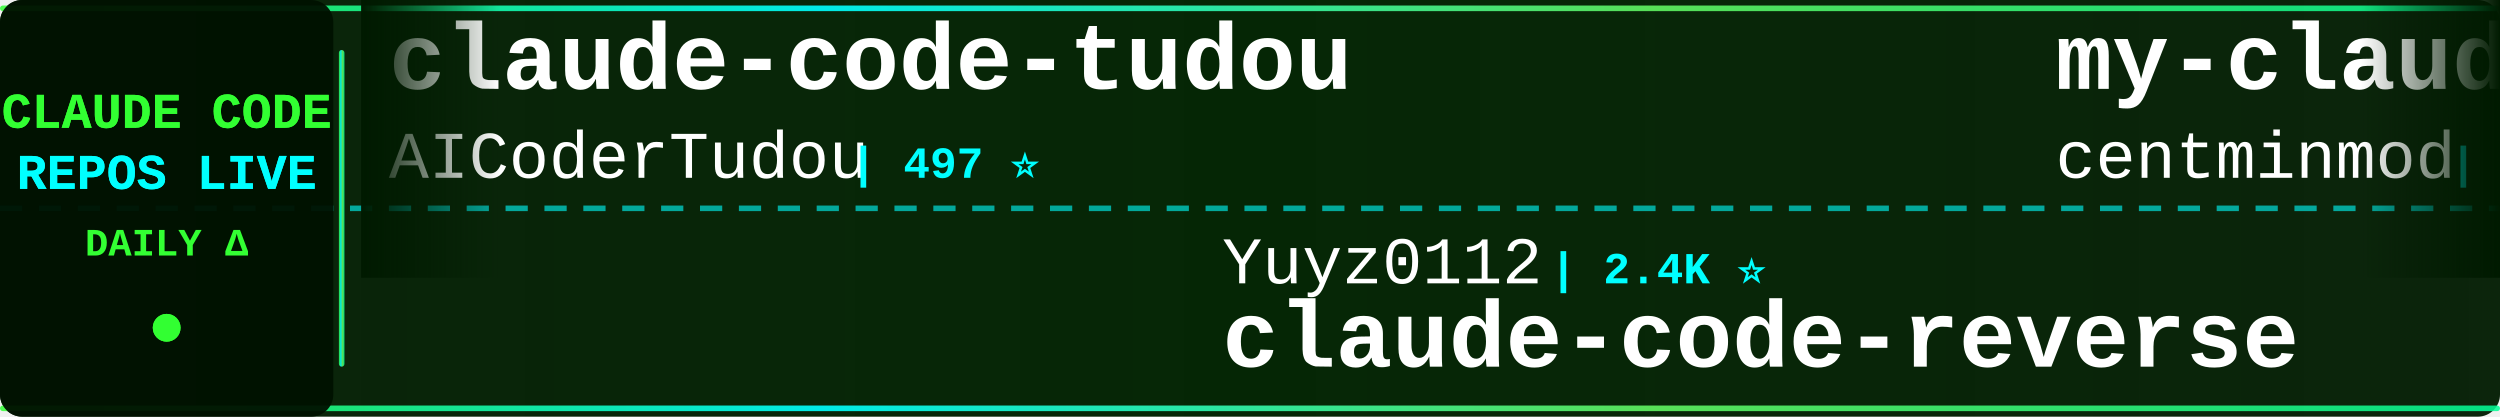
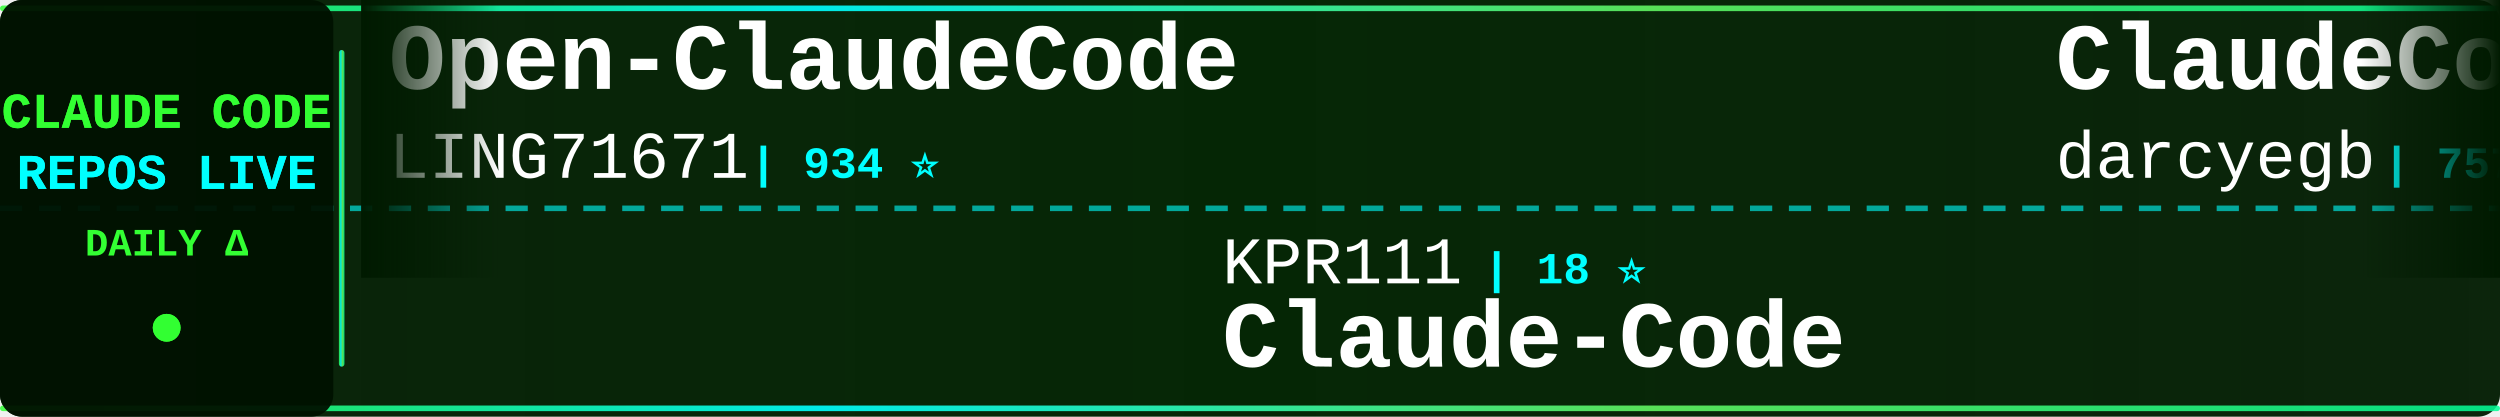
<svg xmlns="http://www.w3.org/2000/svg" width="900" height="150">
  <defs>
    <linearGradient id="tickerBg" x1="0%" y1="0%" x2="100%" y2="0%">
      <stop offset="0%" style="stop-color:#001a00;stop-opacity:0.95" />
      <stop offset="50%" style="stop-color:#002200;stop-opacity:0.98" />
      <stop offset="100%" style="stop-color:#001a00;stop-opacity:0.95" />
    </linearGradient>
    <linearGradient id="borderGrad" x1="0%" y1="0%" x2="100%" y2="0%">
      <stop offset="0%" style="stop-color:#33ff33;stop-opacity:0.85">
        <animate attributeName="stop-opacity" values="0.85;1;0.85" dur="2s" repeatCount="indefinite" />
      </stop>
      <stop offset="33%" style="stop-color:#00ffff;stop-opacity:0.9">
        <animate attributeName="stop-opacity" values="0.9;1;0.9" dur="2.2s" repeatCount="indefinite" />
      </stop>
      <stop offset="66%" style="stop-color:#66ff66;stop-opacity:0.85">
        <animate attributeName="stop-opacity" values="0.85;1;0.85" dur="1.8s" repeatCount="indefinite" />
      </stop>
      <stop offset="100%" style="stop-color:#00ff99;stop-opacity:0.85">
        <animate attributeName="stop-opacity" values="0.85;1;0.85" dur="2s" repeatCount="indefinite" />
      </stop>
    </linearGradient>
    <filter id="textGlow">
      <feGaussianBlur stdDeviation="0.1" result="coloredBlur" />
      <feMerge>
        <feMergeNode in="coloredBlur" />
        <feMergeNode in="SourceGraphic" />
      </feMerge>
    </filter>
    <filter id="metricGlow">
      <feGaussianBlur stdDeviation="0.2" result="coloredBlur" />
      <feMerge>
        <feMergeNode in="coloredBlur" />
        <feMergeNode in="SourceGraphic" />
      </feMerge>
    </filter>
    <linearGradient id="leftFade" x1="0%" y1="0%" x2="100%" y2="0%">
      <stop offset="0%" style="stop-color:#001a00;stop-opacity:1" />
      <stop offset="100%" style="stop-color:#001a00;stop-opacity:0" />
    </linearGradient>
    <linearGradient id="rightFade" x1="0%" y1="0%" x2="100%" y2="0%">
      <stop offset="0%" style="stop-color:#001a00;stop-opacity:0" />
      <stop offset="100%" style="stop-color:#001a00;stop-opacity:1" />
    </linearGradient>
  </defs>
  <rect width="900" height="150" fill="url(#tickerBg)" rx="8" />
  <rect x="0" y="2" width="900" height="2" fill="url(#borderGrad)" rx="1" />
  <rect x="0" y="146" width="900" height="2" fill="url(#borderGrad)" rx="1" />
  <line x1="0" y1="75" x2="900" y2="75" stroke="#00ffff" stroke-width="2" stroke-dasharray="8 6" opacity="0.6" />
  <rect x="0" y="0" width="120" height="150" fill="#001100" opacity="0.95" rx="8" />
  <text x="60" y="46" font-family="'Courier New', monospace" font-size="18" font-weight="bold" fill="#33ff33" text-anchor="middle" filter="url(#textGlow)">
    CLAUDE CODE
  </text>
  <text x="60" y="68" font-family="'Courier New', monospace" font-size="18" font-weight="bold" fill="#00ffff" text-anchor="middle" filter="url(#textGlow)">
    REPOS LIVE
  </text>
  <text x="60" y="92" font-family="'Courier New', monospace" font-size="14" font-weight="bold" fill="#33ff33" text-anchor="middle">
    DAILY Δ
  </text>
  <circle cx="60" cy="118" r="5" fill="#33ff33" filter="url(#metricGlow)">
    <animate attributeName="r" values="4;6;4" dur="1.5s" repeatCount="indefinite" />
    <animate attributeName="opacity" values="0.6;1;0.6" dur="1.5s" repeatCount="indefinite" />
  </circle>
  <rect x="122" y="18" width="2" height="114" fill="url(#borderGrad)" rx="1" />
  <clipPath id="tickerClip">
    <rect x="130" y="0" width="770" height="150" />
  </clipPath>
  <g clip-path="url(#tickerClip)">
    <g id="tickerItems">
      <animateTransform attributeName="transform" attributeType="XML" type="translate" from="0 0" to="-3000 0" dur="54s" repeatCount="indefinite" />
      <g transform="translate(0, 0)">
-         <text x="140" y="32" font-family="'Courier New', monospace" font-size="34" font-weight="bold" fill="#ffffff">claude-code-tudou</text>
-         <text x="140" y="64" font-family="'Courier New', monospace" font-size="24" font-weight="normal" fill="#ffffff" opacity="1.0">AICoderTudou</text>
-         <text x="306" y="64" font-family="'Courier New', monospace" font-size="16" font-weight="bold" fill="#00ffff"> | 497 ⭐</text>
+         <text x="140" y="32" font-family="'Courier New', monospace" font-size="34" font-weight="bold" fill="#ffffff">Open-ClaudeCode</text>
+         <text x="140" y="64" font-family="'Courier New', monospace" font-size="24" font-weight="normal" fill="#ffffff" opacity="1.0">LING71671</text>
+         <text x="270" y="64" font-family="'Courier New', monospace" font-size="16" font-weight="bold" fill="#00ffff"> | 934 ⭐</text>
      </g>
      <g transform="translate(300, 0)">
-         <text x="140" y="102" font-family="'Courier New', monospace" font-size="24" font-weight="normal" fill="#ffffff" opacity="1.0">Yuyz0112</text>
-         <text x="258" y="102" font-family="'Courier New', monospace" font-size="16" font-weight="bold" fill="#00ffff"> | 2.4K ⭐</text>
-         <text x="140" y="132" font-family="'Courier New', monospace" font-size="34" font-weight="bold" fill="#ffffff">claude-code-reverse</text>
+         <text x="140" y="102" font-family="'Courier New', monospace" font-size="24" font-weight="normal" fill="#ffffff" opacity="1.0">KPR111</text>
+         <text x="234" y="102" font-family="'Courier New', monospace" font-size="16" font-weight="bold" fill="#00ffff"> | 18 ⭐</text>
+         <text x="140" y="132" font-family="'Courier New', monospace" font-size="34" font-weight="bold" fill="#ffffff">Claude-Code</text>
      </g>
      <g transform="translate(600, 0)">
-         <text x="140" y="32" font-family="'Courier New', monospace" font-size="34" font-weight="bold" fill="#ffffff">my-claude-code-setup</text>
-         <text x="140" y="64" font-family="'Courier New', monospace" font-size="24" font-weight="normal" fill="#ffffff" opacity="1.0">centminmod</text>
-         <text x="282" y="64" font-family="'Courier New', monospace" font-size="16" font-weight="bold" fill="#00ffff"> | 2.6K ⭐ +2</text>
+         <text x="140" y="32" font-family="'Courier New', monospace" font-size="34" font-weight="bold" fill="#ffffff">ClaudeCodeAgents</text>
+         <text x="140" y="64" font-family="'Courier New', monospace" font-size="24" font-weight="normal" fill="#ffffff" opacity="1.0">darcyegb</text>
+         <text x="258" y="64" font-family="'Courier New', monospace" font-size="16" font-weight="bold" fill="#00ffff"> | 757 ⭐</text>
      </g>
      <g transform="translate(900, 0)">
-         <text x="140" y="102" font-family="'Courier New', monospace" font-size="24" font-weight="normal" fill="#ffffff" opacity="1.0">anthropics</text>
-         <text x="282" y="102" font-family="'Courier New', monospace" font-size="16" font-weight="bold" fill="#00ffff"> | 5.8K ⭐ +3</text>
-         <text x="140" y="132" font-family="'Courier New', monospace" font-size="34" font-weight="bold" fill="#ffffff">claude-code-security-rev...</text>
+         <text x="140" y="102" font-family="'Courier New', monospace" font-size="24" font-weight="normal" fill="#ffffff" opacity="1.0">Donchitos</text>
+         <text x="270" y="102" font-family="'Courier New', monospace" font-size="16" font-weight="bold" fill="#00ffff"> | 23.7K ⭐ +3</text>
+         <text x="140" y="132" font-family="'Courier New', monospace" font-size="34" font-weight="bold" fill="#ffffff">Claude-Code-Game-Studios</text>
      </g>
      <g transform="translate(1200, 0)">
-         <text x="140" y="32" font-family="'Courier New', monospace" font-size="34" font-weight="bold" fill="#ffffff">Claude-Code-Usage-Monito...</text>
-         <text x="140" y="64" font-family="'Courier New', monospace" font-size="24" font-weight="normal" fill="#ffffff" opacity="1.0">Maciek-roboblog</text>
-         <text x="342" y="64" font-family="'Courier New', monospace" font-size="16" font-weight="bold" fill="#00ffff"> | 8.6K ⭐ +1</text>
+         <text x="140" y="32" font-family="'Courier New', monospace" font-size="34" font-weight="bold" fill="#ffffff">claude-code-telegram</text>
+         <text x="140" y="64" font-family="'Courier New', monospace" font-size="24" font-weight="normal" fill="#ffffff" opacity="1.0">RichardAtCT</text>
+         <text x="294" y="64" font-family="'Courier New', monospace" font-size="16" font-weight="bold" fill="#00ffff"> | 2.8K ⭐</text>
      </g>
      <g transform="translate(1500, 0)">
-         <text x="140" y="102" font-family="'Courier New', monospace" font-size="24" font-weight="normal" fill="#ffffff" opacity="1.0">jeremylongshore</text>
-         <text x="342" y="102" font-family="'Courier New', monospace" font-size="16" font-weight="bold" fill="#00ffff"> | 2.6K ⭐</text>
-         <text x="140" y="132" font-family="'Courier New', monospace" font-size="34" font-weight="bold" fill="#ffffff">claude-code-plugins-plus...</text>
+         <text x="140" y="102" font-family="'Courier New', monospace" font-size="24" font-weight="normal" fill="#ffffff" opacity="1.0">davila7</text>
+         <text x="246" y="102" font-family="'Courier New', monospace" font-size="16" font-weight="bold" fill="#00ffff"> | 30.2K ⭐ +2</text>
+         <text x="140" y="132" font-family="'Courier New', monospace" font-size="34" font-weight="bold" fill="#ffffff">claude-code-templates</text>
      </g>
      <g transform="translate(1800, 0)">
-         <text x="140" y="32" font-family="'Courier New', monospace" font-size="34" font-weight="bold" fill="#ffffff">claude-code-from-scratch</text>
-         <text x="140" y="64" font-family="'Courier New', monospace" font-size="24" font-weight="normal" fill="#ffffff" opacity="1.0">Windy3f3f3f3f</text>
-         <text x="318" y="64" font-family="'Courier New', monospace" font-size="16" font-weight="bold" fill="#00ffff"> | 2.5K ⭐ +1</text>
+         <text x="140" y="32" font-family="'Courier New', monospace" font-size="34" font-weight="bold" fill="#ffffff">claude-code-guide</text>
+         <text x="140" y="64" font-family="'Courier New', monospace" font-size="24" font-weight="normal" fill="#ffffff" opacity="1.0">zebbern</text>
+         <text x="246" y="64" font-family="'Courier New', monospace" font-size="16" font-weight="bold" fill="#00ffff"> | 4.5K ⭐</text>
      </g>
      <g transform="translate(2100, 0)">
-         <text x="140" y="102" font-family="'Courier New', monospace" font-size="24" font-weight="normal" fill="#ffffff" opacity="1.0">multica-ai</text>
-         <text x="282" y="102" font-family="'Courier New', monospace" font-size="16" font-weight="bold" fill="#00ffff"> | 200.7K ⭐ +16</text>
-         <text x="140" y="132" font-family="'Courier New', monospace" font-size="34" font-weight="bold" fill="#ffffff">andrej-karpathy-skills</text>
+         <text x="140" y="102" font-family="'Courier New', monospace" font-size="24" font-weight="normal" fill="#ffffff" opacity="1.0">disler</text>
+         <text x="234" y="102" font-family="'Courier New', monospace" font-size="16" font-weight="bold" fill="#00ffff"> | 3.9K ⭐ +1</text>
+         <text x="140" y="132" font-family="'Courier New', monospace" font-size="34" font-weight="bold" fill="#ffffff">claude-code-hooks-master...</text>
      </g>
      <g transform="translate(2400, 0)">
-         <text x="140" y="32" font-family="'Courier New', monospace" font-size="34" font-weight="bold" fill="#ffffff">claude-code-analysis</text>
-         <text x="140" y="64" font-family="'Courier New', monospace" font-size="24" font-weight="normal" fill="#ffffff" opacity="1.0">liuup</text>
-         <text x="222" y="64" font-family="'Courier New', monospace" font-size="16" font-weight="bold" fill="#00ffff"> | 3.7K ⭐</text>
+         <text x="140" y="32" font-family="'Courier New', monospace" font-size="34" font-weight="bold" fill="#ffffff">collection-claude-code-s...</text>
+         <text x="140" y="64" font-family="'Courier New', monospace" font-size="24" font-weight="normal" fill="#ffffff" opacity="1.0">chauncygu</text>
+         <text x="270" y="64" font-family="'Courier New', monospace" font-size="16" font-weight="bold" fill="#00ffff"> | 2.8K ⭐</text>
      </g>
      <g transform="translate(2700, 0)">
-         <text x="140" y="102" font-family="'Courier New', monospace" font-size="24" font-weight="normal" fill="#ffffff" opacity="1.0">fazxes</text>
-         <text x="234" y="102" font-family="'Courier New', monospace" font-size="16" font-weight="bold" fill="#00ffff"> | 230 ⭐</text>
-         <text x="140" y="132" font-family="'Courier New', monospace" font-size="34" font-weight="bold" fill="#ffffff">Claude-code</text>
+         <text x="140" y="102" font-family="'Courier New', monospace" font-size="24" font-weight="normal" fill="#ffffff" opacity="1.0">digitalsamba</text>
+         <text x="306" y="102" font-family="'Courier New', monospace" font-size="16" font-weight="bold" fill="#00ffff"> | 1.9K ⭐</text>
+         <text x="140" y="132" font-family="'Courier New', monospace" font-size="34" font-weight="bold" fill="#ffffff">claude-code-video-toolki...</text>
      </g>
      <g transform="translate(3000, 0)">
-         <text x="140" y="32" font-family="'Courier New', monospace" font-size="34" font-weight="bold" fill="#ffffff">claude-code-tudou</text>
-         <text x="140" y="64" font-family="'Courier New', monospace" font-size="24" font-weight="normal" fill="#ffffff" opacity="1.0">AICoderTudou</text>
-         <text x="306" y="64" font-family="'Courier New', monospace" font-size="16" font-weight="bold" fill="#00ffff"> | 497 ⭐</text>
+         <text x="140" y="32" font-family="'Courier New', monospace" font-size="34" font-weight="bold" fill="#ffffff">Open-ClaudeCode</text>
+         <text x="140" y="64" font-family="'Courier New', monospace" font-size="24" font-weight="normal" fill="#ffffff" opacity="1.0">LING71671</text>
+         <text x="270" y="64" font-family="'Courier New', monospace" font-size="16" font-weight="bold" fill="#00ffff"> | 934 ⭐</text>
      </g>
      <g transform="translate(3300, 0)">
-         <text x="140" y="102" font-family="'Courier New', monospace" font-size="24" font-weight="normal" fill="#ffffff" opacity="1.0">Yuyz0112</text>
-         <text x="258" y="102" font-family="'Courier New', monospace" font-size="16" font-weight="bold" fill="#00ffff"> | 2.4K ⭐</text>
-         <text x="140" y="132" font-family="'Courier New', monospace" font-size="34" font-weight="bold" fill="#ffffff">claude-code-reverse</text>
+         <text x="140" y="102" font-family="'Courier New', monospace" font-size="24" font-weight="normal" fill="#ffffff" opacity="1.0">KPR111</text>
+         <text x="234" y="102" font-family="'Courier New', monospace" font-size="16" font-weight="bold" fill="#00ffff"> | 18 ⭐</text>
+         <text x="140" y="132" font-family="'Courier New', monospace" font-size="34" font-weight="bold" fill="#ffffff">Claude-Code</text>
      </g>
      <g transform="translate(3600, 0)">
-         <text x="140" y="32" font-family="'Courier New', monospace" font-size="34" font-weight="bold" fill="#ffffff">my-claude-code-setup</text>
-         <text x="140" y="64" font-family="'Courier New', monospace" font-size="24" font-weight="normal" fill="#ffffff" opacity="1.0">centminmod</text>
-         <text x="282" y="64" font-family="'Courier New', monospace" font-size="16" font-weight="bold" fill="#00ffff"> | 2.6K ⭐ +2</text>
+         <text x="140" y="32" font-family="'Courier New', monospace" font-size="34" font-weight="bold" fill="#ffffff">ClaudeCodeAgents</text>
+         <text x="140" y="64" font-family="'Courier New', monospace" font-size="24" font-weight="normal" fill="#ffffff" opacity="1.0">darcyegb</text>
+         <text x="258" y="64" font-family="'Courier New', monospace" font-size="16" font-weight="bold" fill="#00ffff"> | 757 ⭐</text>
      </g>
      <g transform="translate(3900, 0)">
-         <text x="140" y="102" font-family="'Courier New', monospace" font-size="24" font-weight="normal" fill="#ffffff" opacity="1.0">anthropics</text>
-         <text x="282" y="102" font-family="'Courier New', monospace" font-size="16" font-weight="bold" fill="#00ffff"> | 5.8K ⭐ +3</text>
-         <text x="140" y="132" font-family="'Courier New', monospace" font-size="34" font-weight="bold" fill="#ffffff">claude-code-security-rev...</text>
+         <text x="140" y="102" font-family="'Courier New', monospace" font-size="24" font-weight="normal" fill="#ffffff" opacity="1.0">Donchitos</text>
+         <text x="270" y="102" font-family="'Courier New', monospace" font-size="16" font-weight="bold" fill="#00ffff"> | 23.7K ⭐ +3</text>
+         <text x="140" y="132" font-family="'Courier New', monospace" font-size="34" font-weight="bold" fill="#ffffff">Claude-Code-Game-Studios</text>
      </g>
    </g>
  </g>
  <rect x="130" y="0" width="50" height="100" fill="url(#leftFade)" />
  <rect x="850" y="0" width="50" height="100" fill="url(#rightFade)" />
</svg>
